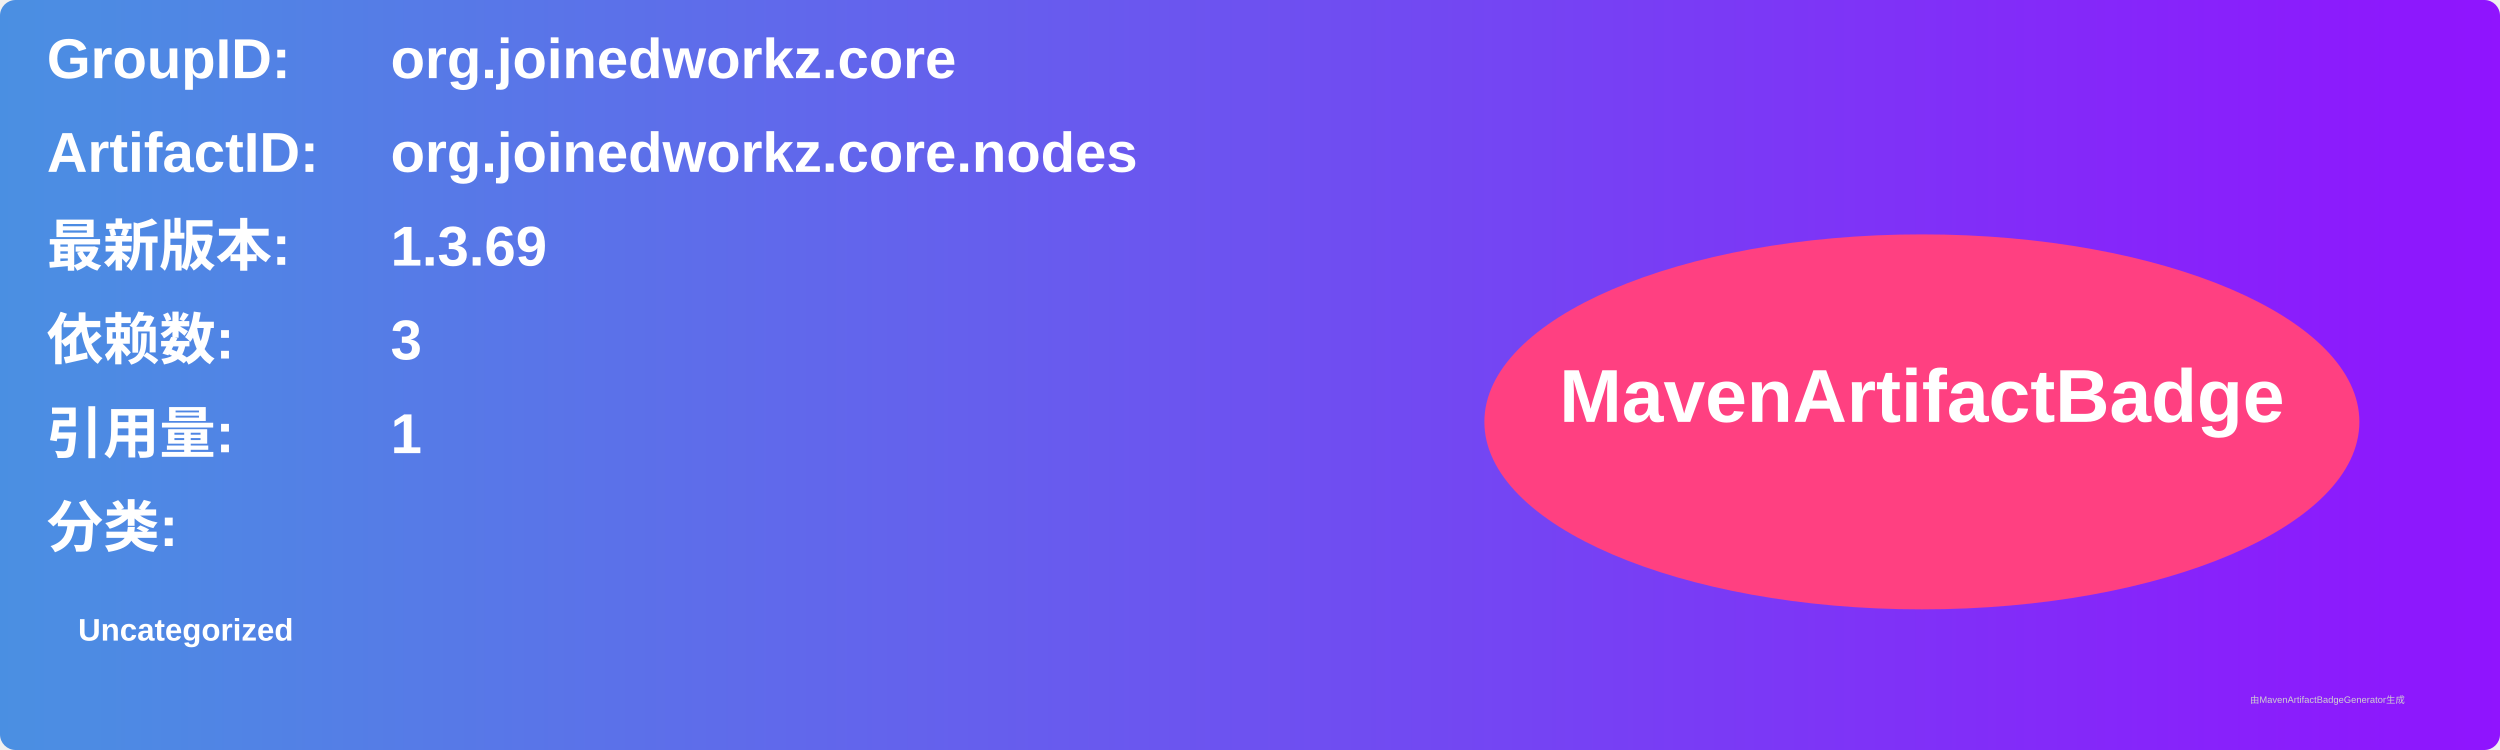
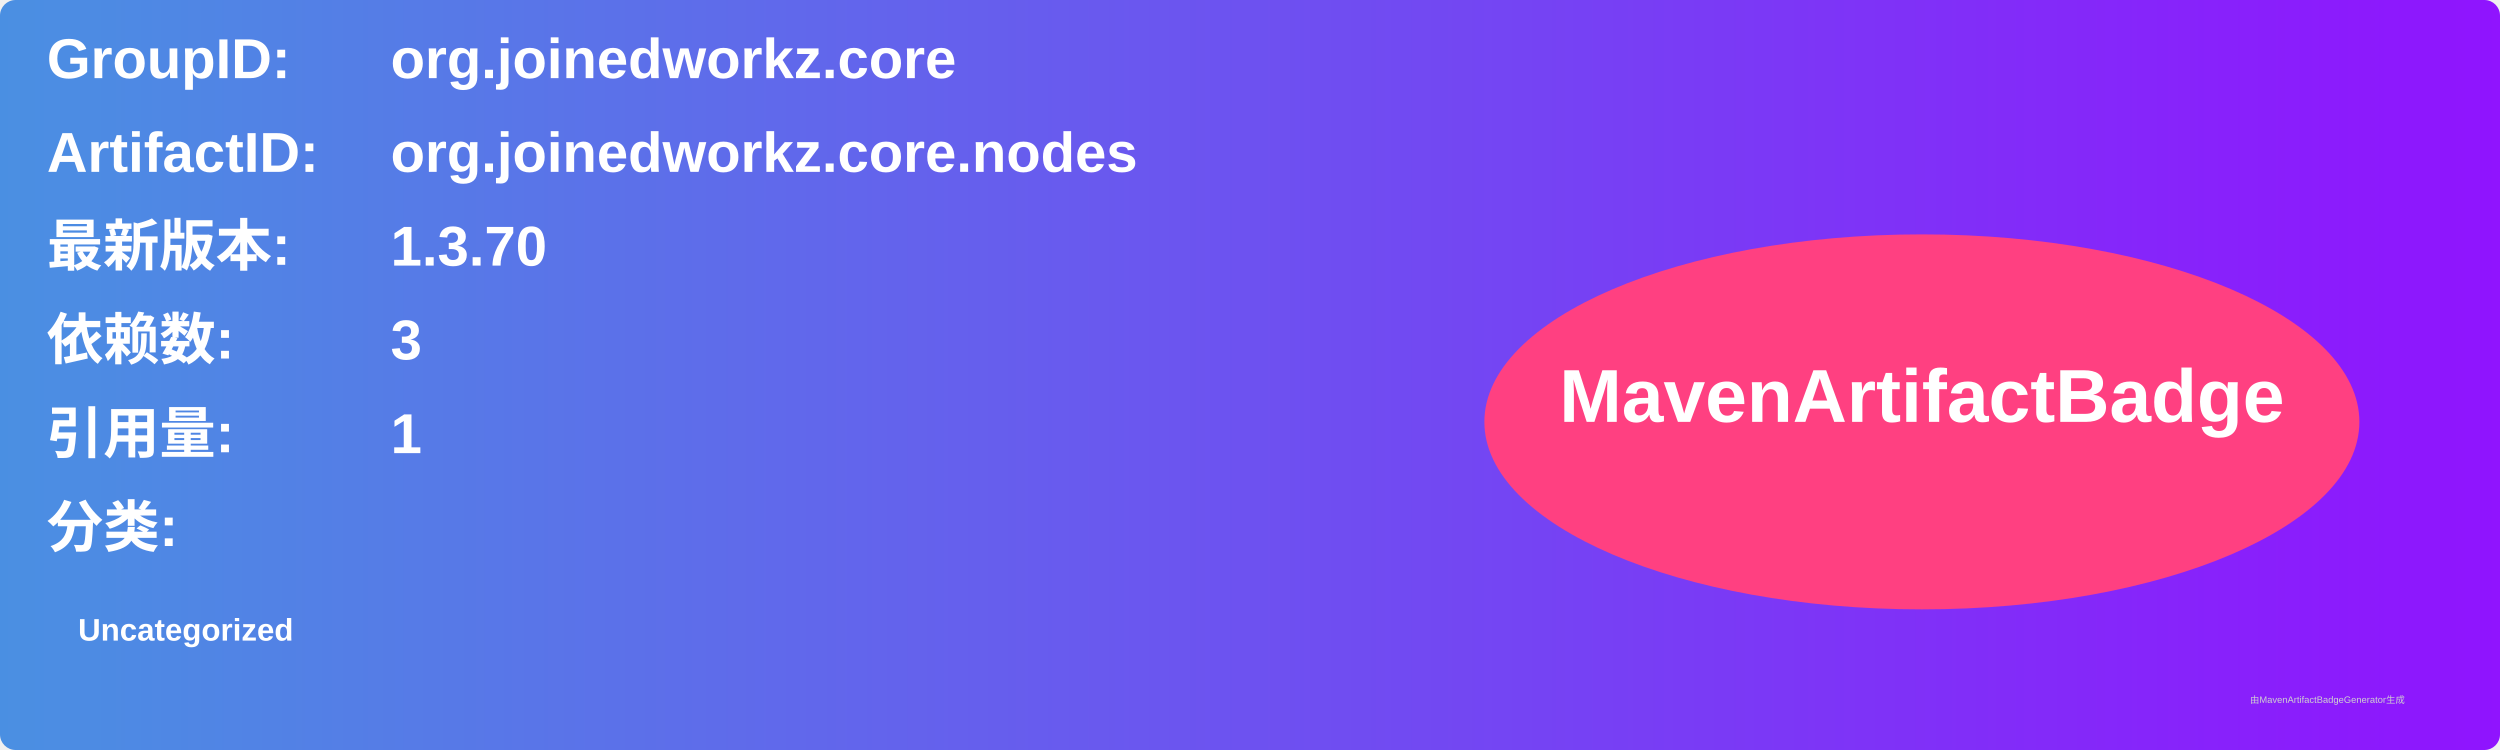
<svg xmlns="http://www.w3.org/2000/svg" width="800" height="240" viewBox="0 0 800 240">
  <linearGradient id="grad" x1="0%" y1="0%" x2="100%" y2="0%">
    <stop offset="0%" stop-color="#4a90e2" />
    <stop offset="100%" stop-color="#9013fe" />
  </linearGradient>
  <rect width="100%" height="100%" rx="5" ry="5" fill="url(#grad)" />
  <g transform="translate(15, 15)">
    <text x="0" y="10" font-family="Arial" font-size="18" fill="white" font-weight="bold" width="260">GroupID:</text>
    <text x="110" y="10" font-family="Arial" font-size="18" fill="white" font-weight="bold" width="460">org.joinedworkz.core</text>
    <text x="0" y="40" font-family="Arial" font-size="18" fill="white" font-weight="bold" width="260">ArtifactID:</text>
    <text x="110" y="40" font-family="Arial" font-size="18" fill="white" font-weight="bold" width="460">org.joinedworkz.core.nodes</text>
    <text x="0" y="70" font-family="Arial" font-size="18" fill="white" font-weight="bold">最新版本:</text>
    <text x="110" y="70" font-family="Arial" font-size="18" fill="white" font-weight="bold">
-       <tspan font-weight="bold">1.3.69</tspan>
+       <tspan font-weight="bold">1.3.70</tspan>
    </text>
    <text x="0" y="100" font-family="Arial" font-size="18" fill="white" font-weight="bold">依赖数: </text>
    <text x="110" y="100" font-family="Arial" font-size="18" fill="white">
      <tspan font-weight="bold">3</tspan>
    </text>
    <text x="0" y="130" font-family="Arial" font-size="18" fill="white" font-weight="bold">引用量: </text>
    <text x="110" y="130" font-family="Arial" font-size="18" fill="white">
      <tspan font-weight="bold">1</tspan>
    </text>
    <text x="0" y="160" font-family="Arial" font-size="18" fill="white" font-weight="bold">分类:</text>
    <text x="10" y="190" font-family="Arial" font-size="10" fill="white">
      <tspan font-weight="bold">Uncategorized</tspan>
    </text>
    <ellipse cx="600" cy="120" rx="140" ry="60" fill="#ff4081" />
    <text x="600" y="120" text-anchor="middle" font-family="Arial" font-size="24" fill="white" font-weight="bold">MavenArtifactBadge</text>
  </g>
  <text x="720" y="225" font-family="Arial" font-size="3" fill="#d0d0d0">由MavenArtifactBadgeGenerator生成</text>
</svg>
